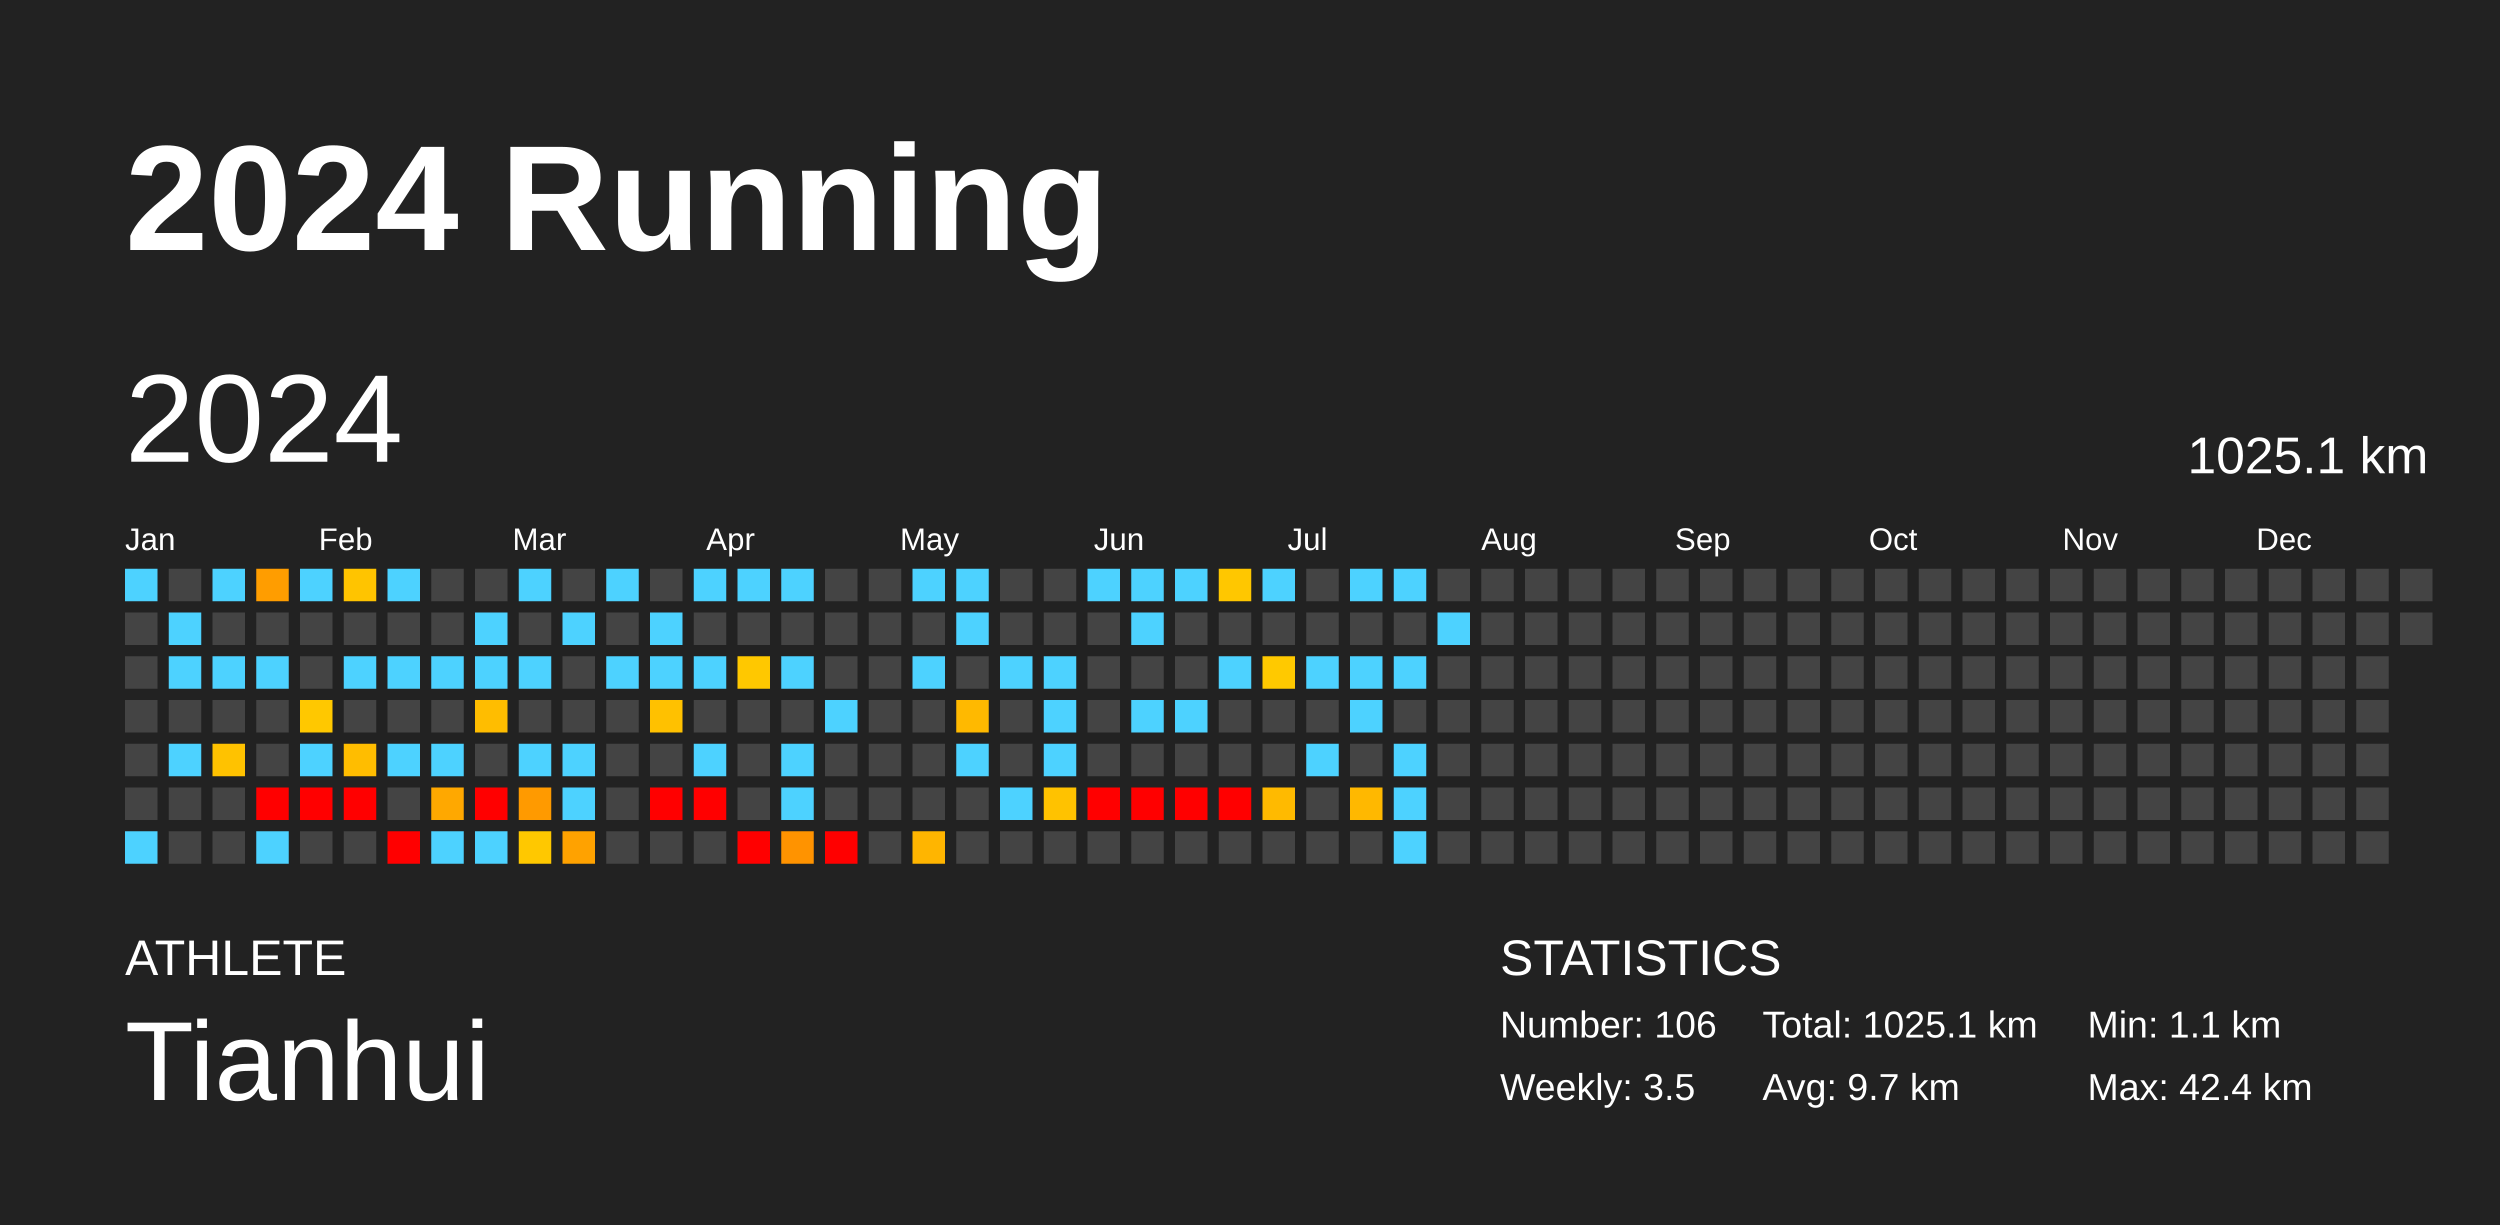
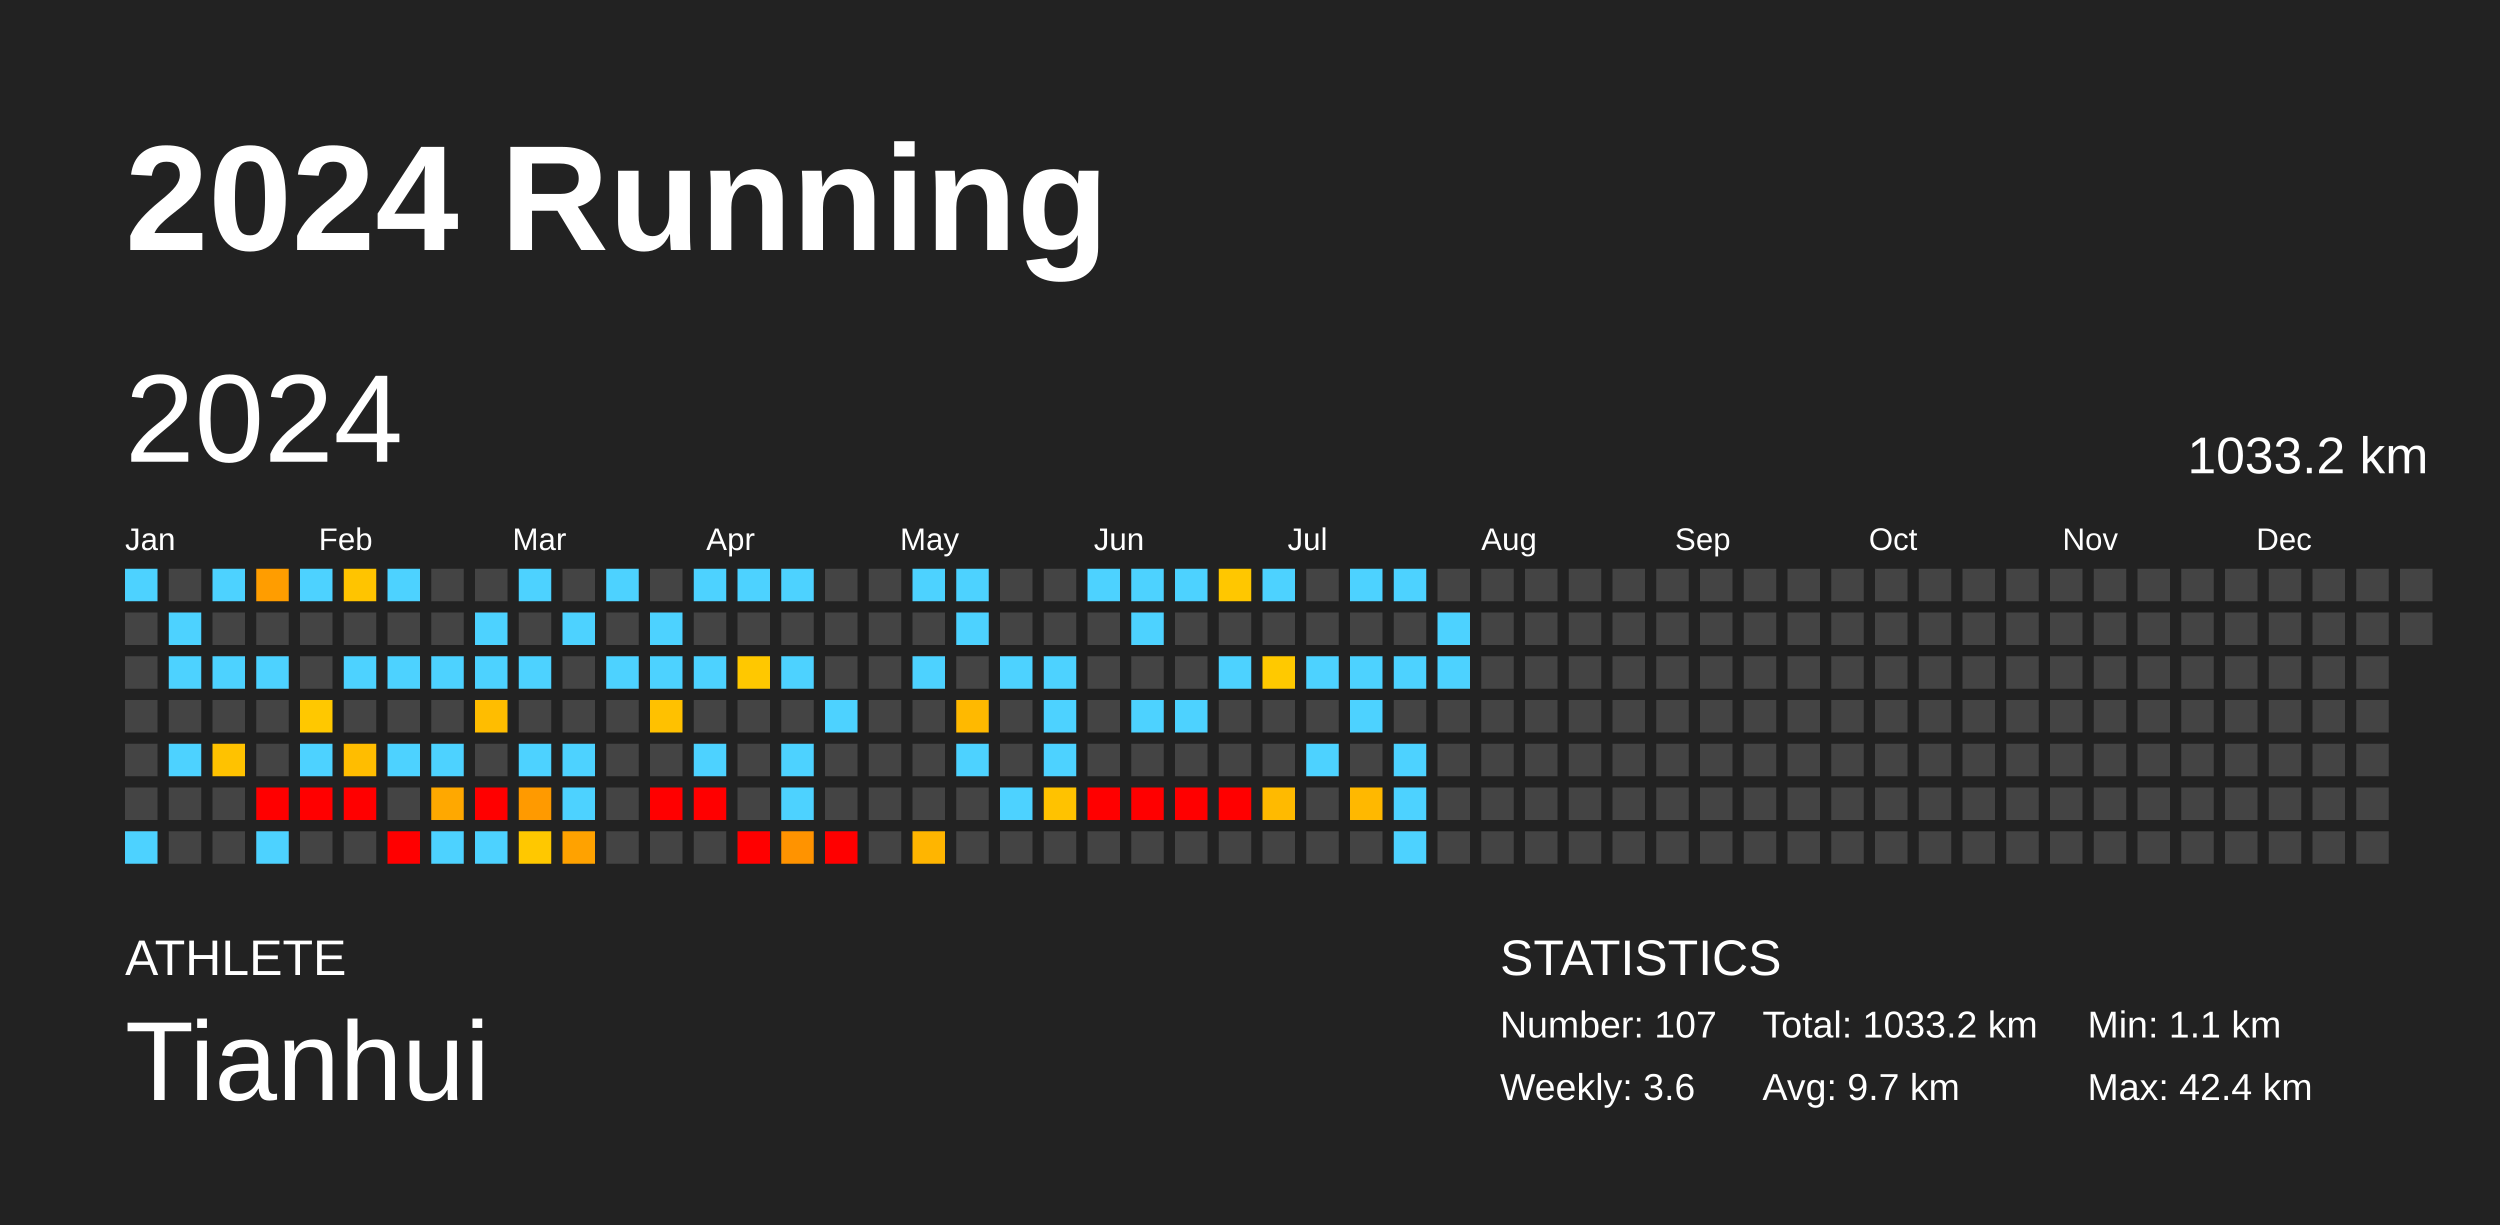
<svg xmlns="http://www.w3.org/2000/svg" baseProfile="full" height="98mm" version="1.1" viewBox="0,0,200,98" width="200mm">
  <defs />
  <rect fill="#222222" height="98" width="200" x="0" y="0" />
  <text fill="#FFFFFF" style="font-size:12px; font-family:Arial; font-weight:bold;" x="10" y="20">2024 Running</text>
  <text fill="#FFFFFF" style="font-size:4px; font-family:Arial" x="10" y="78">ATHLETE</text>
  <text fill="#FFFFFF" style="font-size:9px; font-family:Arial" x="10" y="88">Tianhui</text>
  <text fill="#FFFFFF" style="font-size:4px; font-family:Arial" x="120" y="78">STATISTICS</text>
-   <text fill="#FFFFFF" style="font-size:3px; font-family:Arial" x="120" y="83">Number: 106</text>
-   <text fill="#FFFFFF" style="font-size:3px; font-family:Arial" x="120" y="88">Weekly: 3.5</text>
-   <text fill="#FFFFFF" style="font-size:3px; font-family:Arial" x="141" y="83">Total: 1025.1 km</text>
+   <text fill="#FFFFFF" style="font-size:3px; font-family:Arial" x="120" y="83">Number: 107</text>
+   <text fill="#FFFFFF" style="font-size:3px; font-family:Arial" x="120" y="88">Weekly: 3.6</text>
+   <text fill="#FFFFFF" style="font-size:3px; font-family:Arial" x="141" y="83">Total: 1033.2 km</text>
  <text fill="#FFFFFF" style="font-size:3px; font-family:Arial" x="141" y="88">Avg: 9.7 km</text>
  <text fill="#FFFFFF" style="font-size:3px; font-family:Arial" x="167" y="83">Min: 1.1 km</text>
  <text fill="#FFFFFF" style="font-size:3px; font-family:Arial" x="167" y="88">Max: 42.4 km</text>
  <text dominant-baseline="hanging" fill="#FFFFFF" style="font-size:10.0px; font-family:Arial;" x="10" y="30">2024</text>
-   <text dominant-baseline="hanging" fill="#FFFFFF" style="font-size:4.125px; font-family:Arial;" x="175" y="35">1025.1 km</text>
+   <text dominant-baseline="hanging" fill="#FFFFFF" style="font-size:4.125px; font-family:Arial;" x="175" y="35">1033.2 km</text>
  <text fill="#FFFFFF" style="font-size:2.5px; font-family:Arial" x="10.0" y="44">Jan</text>
  <text fill="#FFFFFF" style="font-size:2.5px; font-family:Arial" x="25.5" y="44">Feb</text>
  <text fill="#FFFFFF" style="font-size:2.5px; font-family:Arial" x="41.0" y="44">Mar</text>
  <text fill="#FFFFFF" style="font-size:2.5px; font-family:Arial" x="56.5" y="44">Apr</text>
  <text fill="#FFFFFF" style="font-size:2.5px; font-family:Arial" x="72.0" y="44">May</text>
  <text fill="#FFFFFF" style="font-size:2.5px; font-family:Arial" x="87.5" y="44">Jun</text>
  <text fill="#FFFFFF" style="font-size:2.5px; font-family:Arial" x="103.0" y="44">Jul</text>
  <text fill="#FFFFFF" style="font-size:2.5px; font-family:Arial" x="118.5" y="44">Aug</text>
  <text fill="#FFFFFF" style="font-size:2.5px; font-family:Arial" x="134.0" y="44">Sep</text>
  <text fill="#FFFFFF" style="font-size:2.5px; font-family:Arial" x="149.5" y="44">Oct</text>
  <text fill="#FFFFFF" style="font-size:2.5px; font-family:Arial" x="165.0" y="44">Nov</text>
  <text fill="#FFFFFF" style="font-size:2.5px; font-family:Arial" x="180.5" y="44">Dec</text>
  <rect fill="#4dd2ff" height="2.6" width="2.6" x="10.0" y="45.5" />
  <rect fill="#444444" height="2.6" width="2.6" x="10.0" y="49.0" />
  <rect fill="#444444" height="2.6" width="2.6" x="10.0" y="52.5" />
  <rect fill="#444444" height="2.6" width="2.6" x="10.0" y="56.0" />
  <rect fill="#444444" height="2.6" width="2.6" x="10.0" y="59.5" />
  <rect fill="#444444" height="2.6" width="2.6" x="10.0" y="63.0" />
  <rect fill="#4dd2ff" height="2.6" width="2.6" x="10.0" y="66.5" />
  <rect fill="#444444" height="2.6" width="2.6" x="13.5" y="45.5" />
  <rect fill="#4dd2ff" height="2.6" width="2.6" x="13.5" y="49.0" />
  <rect fill="#4dd2ff" height="2.6" width="2.6" x="13.5" y="52.5" />
  <rect fill="#444444" height="2.6" width="2.6" x="13.5" y="56.0" />
  <rect fill="#4dd2ff" height="2.6" width="2.6" x="13.5" y="59.5" />
  <rect fill="#444444" height="2.6" width="2.6" x="13.5" y="63.0" />
  <rect fill="#444444" height="2.6" width="2.6" x="13.5" y="66.5" />
  <rect fill="#4dd2ff" height="2.6" width="2.6" x="17.0" y="45.5" />
  <rect fill="#444444" height="2.6" width="2.6" x="17.0" y="49.0" />
  <rect fill="#4dd2ff" height="2.6" width="2.6" x="17.0" y="52.5" />
  <rect fill="#444444" height="2.6" width="2.6" x="17.0" y="56.0" />
  <rect fill="#ffc200" height="2.6" width="2.6" x="17.0" y="59.5" />
  <rect fill="#444444" height="2.6" width="2.6" x="17.0" y="63.0" />
  <rect fill="#444444" height="2.6" width="2.6" x="17.0" y="66.5" />
  <rect fill="#ff9d00" height="2.6" width="2.6" x="20.5" y="45.5" />
  <rect fill="#444444" height="2.6" width="2.6" x="20.5" y="49.0" />
  <rect fill="#4dd2ff" height="2.6" width="2.6" x="20.5" y="52.5" />
  <rect fill="#444444" height="2.6" width="2.6" x="20.5" y="56.0" />
  <rect fill="#444444" height="2.6" width="2.6" x="20.5" y="59.5" />
  <rect fill="red" height="2.6" width="2.6" x="20.5" y="63.0" />
  <rect fill="#4dd2ff" height="2.6" width="2.6" x="20.5" y="66.5" />
  <rect fill="#4dd2ff" height="2.6" width="2.6" x="24.0" y="45.5" />
  <rect fill="#444444" height="2.6" width="2.6" x="24.0" y="49.0" />
  <rect fill="#444444" height="2.6" width="2.6" x="24.0" y="52.5" />
  <rect fill="#ffc800" height="2.6" width="2.6" x="24.0" y="56.0" />
  <rect fill="#4dd2ff" height="2.6" width="2.6" x="24.0" y="59.5" />
  <rect fill="red" height="2.6" width="2.6" x="24.0" y="63.0" />
  <rect fill="#444444" height="2.6" width="2.6" x="24.0" y="66.5" />
  <rect fill="#ffc400" height="2.6" width="2.6" x="27.5" y="45.5" />
  <rect fill="#444444" height="2.6" width="2.6" x="27.5" y="49.0" />
  <rect fill="#4dd2ff" height="2.6" width="2.6" x="27.5" y="52.5" />
  <rect fill="#444444" height="2.6" width="2.6" x="27.5" y="56.0" />
  <rect fill="#ffbd00" height="2.6" width="2.6" x="27.5" y="59.5" />
  <rect fill="red" height="2.6" width="2.6" x="27.5" y="63.0" />
  <rect fill="#444444" height="2.6" width="2.6" x="27.5" y="66.5" />
  <rect fill="#4dd2ff" height="2.6" width="2.6" x="31.0" y="45.5" />
  <rect fill="#444444" height="2.6" width="2.6" x="31.0" y="49.0" />
  <rect fill="#4dd2ff" height="2.6" width="2.6" x="31.0" y="52.5" />
  <rect fill="#444444" height="2.6" width="2.6" x="31.0" y="56.0" />
  <rect fill="#4dd2ff" height="2.6" width="2.6" x="31.0" y="59.5" />
  <rect fill="#444444" height="2.6" width="2.6" x="31.0" y="63.0" />
  <rect fill="red" height="2.6" width="2.6" x="31.0" y="66.5" />
  <rect fill="#444444" height="2.6" width="2.6" x="34.5" y="45.5" />
  <rect fill="#444444" height="2.6" width="2.6" x="34.5" y="49.0" />
  <rect fill="#4dd2ff" height="2.6" width="2.6" x="34.5" y="52.5" />
  <rect fill="#444444" height="2.6" width="2.6" x="34.5" y="56.0" />
  <rect fill="#4dd2ff" height="2.6" width="2.6" x="34.5" y="59.5" />
  <rect fill="#ffa800" height="2.6" width="2.6" x="34.5" y="63.0" />
  <rect fill="#4dd2ff" height="2.6" width="2.6" x="34.5" y="66.5" />
  <rect fill="#444444" height="2.6" width="2.6" x="38.0" y="45.5" />
  <rect fill="#4dd2ff" height="2.6" width="2.6" x="38.0" y="49.0" />
  <rect fill="#4dd2ff" height="2.6" width="2.6" x="38.0" y="52.5" />
  <rect fill="#ffbd00" height="2.6" width="2.6" x="38.0" y="56.0" />
  <rect fill="#444444" height="2.6" width="2.6" x="38.0" y="59.5" />
  <rect fill="red" height="2.6" width="2.6" x="38.0" y="63.0" />
  <rect fill="#4dd2ff" height="2.6" width="2.6" x="38.0" y="66.5" />
  <rect fill="#4dd2ff" height="2.6" width="2.6" x="41.5" y="45.5" />
  <rect fill="#444444" height="2.6" width="2.6" x="41.5" y="49.0" />
  <rect fill="#4dd2ff" height="2.6" width="2.6" x="41.5" y="52.5" />
  <rect fill="#444444" height="2.6" width="2.6" x="41.5" y="56.0" />
  <rect fill="#4dd2ff" height="2.6" width="2.6" x="41.5" y="59.5" />
  <rect fill="#ff9a00" height="2.6" width="2.6" x="41.5" y="63.0" />
  <rect fill="#ffc800" height="2.6" width="2.6" x="41.5" y="66.5" />
  <rect fill="#444444" height="2.6" width="2.6" x="45.0" y="45.5" />
  <rect fill="#4dd2ff" height="2.6" width="2.6" x="45.0" y="49.0" />
  <rect fill="#444444" height="2.6" width="2.6" x="45.0" y="52.5" />
  <rect fill="#444444" height="2.6" width="2.6" x="45.0" y="56.0" />
  <rect fill="#4dd2ff" height="2.6" width="2.6" x="45.0" y="59.5" />
  <rect fill="#4dd2ff" height="2.6" width="2.6" x="45.0" y="63.0" />
  <rect fill="#ffa200" height="2.6" width="2.6" x="45.0" y="66.5" />
  <rect fill="#4dd2ff" height="2.6" width="2.6" x="48.5" y="45.5" />
  <rect fill="#444444" height="2.6" width="2.6" x="48.5" y="49.0" />
  <rect fill="#4dd2ff" height="2.6" width="2.6" x="48.5" y="52.5" />
  <rect fill="#444444" height="2.6" width="2.6" x="48.5" y="56.0" />
  <rect fill="#444444" height="2.6" width="2.6" x="48.5" y="59.5" />
  <rect fill="#444444" height="2.6" width="2.6" x="48.5" y="63.0" />
  <rect fill="#444444" height="2.6" width="2.6" x="48.5" y="66.5" />
  <rect fill="#444444" height="2.6" width="2.6" x="52.0" y="45.5" />
  <rect fill="#4dd2ff" height="2.6" width="2.6" x="52.0" y="49.0" />
  <rect fill="#4dd2ff" height="2.6" width="2.6" x="52.0" y="52.5" />
  <rect fill="#ffc100" height="2.6" width="2.6" x="52.0" y="56.0" />
  <rect fill="#444444" height="2.6" width="2.6" x="52.0" y="59.5" />
  <rect fill="red" height="2.6" width="2.6" x="52.0" y="63.0" />
  <rect fill="#444444" height="2.6" width="2.6" x="52.0" y="66.5" />
  <rect fill="#4dd2ff" height="2.6" width="2.6" x="55.5" y="45.5" />
  <rect fill="#444444" height="2.6" width="2.6" x="55.5" y="49.0" />
  <rect fill="#4dd2ff" height="2.6" width="2.6" x="55.5" y="52.5" />
  <rect fill="#444444" height="2.6" width="2.6" x="55.5" y="56.0" />
  <rect fill="#4dd2ff" height="2.6" width="2.6" x="55.5" y="59.5" />
  <rect fill="red" height="2.6" width="2.6" x="55.5" y="63.0" />
  <rect fill="#444444" height="2.6" width="2.6" x="55.5" y="66.5" />
  <rect fill="#4dd2ff" height="2.6" width="2.6" x="59.0" y="45.5" />
  <rect fill="#444444" height="2.6" width="2.6" x="59.0" y="49.0" />
  <rect fill="#ffc800" height="2.6" width="2.6" x="59.0" y="52.5" />
  <rect fill="#444444" height="2.6" width="2.6" x="59.0" y="56.0" />
  <rect fill="#444444" height="2.6" width="2.6" x="59.0" y="59.5" />
  <rect fill="#444444" height="2.6" width="2.6" x="59.0" y="63.0" />
  <rect fill="red" height="2.6" width="2.6" x="59.0" y="66.5" />
  <rect fill="#4dd2ff" height="2.6" width="2.6" x="62.5" y="45.5" />
  <rect fill="#444444" height="2.6" width="2.6" x="62.5" y="49.0" />
  <rect fill="#4dd2ff" height="2.6" width="2.6" x="62.5" y="52.5" />
  <rect fill="#444444" height="2.6" width="2.6" x="62.5" y="56.0" />
  <rect fill="#4dd2ff" height="2.6" width="2.6" x="62.5" y="59.5" />
  <rect fill="#4dd2ff" height="2.6" width="2.6" x="62.5" y="63.0" />
  <rect fill="#ff9300" height="2.6" width="2.6" x="62.5" y="66.5" />
  <rect fill="#444444" height="2.6" width="2.6" x="66.0" y="45.5" />
  <rect fill="#444444" height="2.6" width="2.6" x="66.0" y="49.0" />
  <rect fill="#444444" height="2.6" width="2.6" x="66.0" y="52.5" />
  <rect fill="#4dd2ff" height="2.6" width="2.6" x="66.0" y="56.0" />
  <rect fill="#444444" height="2.6" width="2.6" x="66.0" y="59.5" />
  <rect fill="#444444" height="2.6" width="2.6" x="66.0" y="63.0" />
  <rect fill="red" height="2.6" width="2.6" x="66.0" y="66.5" />
  <rect fill="#444444" height="2.6" width="2.6" x="69.5" y="45.5" />
  <rect fill="#444444" height="2.6" width="2.6" x="69.5" y="49.0" />
  <rect fill="#444444" height="2.6" width="2.6" x="69.5" y="52.5" />
  <rect fill="#444444" height="2.6" width="2.6" x="69.5" y="56.0" />
  <rect fill="#444444" height="2.6" width="2.6" x="69.5" y="59.5" />
  <rect fill="#444444" height="2.6" width="2.6" x="69.5" y="63.0" />
  <rect fill="#444444" height="2.6" width="2.6" x="69.5" y="66.5" />
  <rect fill="#4dd2ff" height="2.6" width="2.6" x="73.0" y="45.5" />
  <rect fill="#444444" height="2.6" width="2.6" x="73.0" y="49.0" />
  <rect fill="#4dd2ff" height="2.6" width="2.6" x="73.0" y="52.5" />
  <rect fill="#444444" height="2.6" width="2.6" x="73.0" y="56.0" />
  <rect fill="#444444" height="2.6" width="2.6" x="73.0" y="59.5" />
  <rect fill="#444444" height="2.6" width="2.6" x="73.0" y="63.0" />
  <rect fill="#ffb500" height="2.6" width="2.6" x="73.0" y="66.5" />
  <rect fill="#4dd2ff" height="2.6" width="2.6" x="76.5" y="45.5" />
  <rect fill="#4dd2ff" height="2.6" width="2.6" x="76.5" y="49.0" />
  <rect fill="#444444" height="2.6" width="2.6" x="76.5" y="52.5" />
  <rect fill="#ffb900" height="2.6" width="2.6" x="76.5" y="56.0" />
  <rect fill="#4dd2ff" height="2.6" width="2.6" x="76.5" y="59.5" />
  <rect fill="#444444" height="2.6" width="2.6" x="76.5" y="63.0" />
  <rect fill="#444444" height="2.6" width="2.6" x="76.5" y="66.5" />
  <rect fill="#444444" height="2.6" width="2.6" x="80.0" y="45.5" />
  <rect fill="#444444" height="2.6" width="2.6" x="80.0" y="49.0" />
  <rect fill="#4dd2ff" height="2.6" width="2.6" x="80.0" y="52.5" />
  <rect fill="#444444" height="2.6" width="2.6" x="80.0" y="56.0" />
  <rect fill="#444444" height="2.6" width="2.6" x="80.0" y="59.5" />
  <rect fill="#4dd2ff" height="2.6" width="2.6" x="80.0" y="63.0" />
  <rect fill="#444444" height="2.6" width="2.6" x="80.0" y="66.5" />
  <rect fill="#444444" height="2.6" width="2.6" x="83.5" y="45.5" />
  <rect fill="#444444" height="2.6" width="2.6" x="83.5" y="49.0" />
  <rect fill="#4dd2ff" height="2.6" width="2.6" x="83.5" y="52.5" />
  <rect fill="#4dd2ff" height="2.6" width="2.6" x="83.5" y="56.0" />
  <rect fill="#4dd2ff" height="2.6" width="2.6" x="83.5" y="59.5" />
  <rect fill="#ffc200" height="2.6" width="2.6" x="83.5" y="63.0" />
  <rect fill="#444444" height="2.6" width="2.6" x="83.5" y="66.5" />
  <rect fill="#4dd2ff" height="2.6" width="2.6" x="87.0" y="45.5" />
  <rect fill="#444444" height="2.6" width="2.6" x="87.0" y="49.0" />
  <rect fill="#444444" height="2.6" width="2.6" x="87.0" y="52.5" />
  <rect fill="#444444" height="2.6" width="2.6" x="87.0" y="56.0" />
  <rect fill="#444444" height="2.6" width="2.6" x="87.0" y="59.5" />
  <rect fill="red" height="2.6" width="2.6" x="87.0" y="63.0" />
  <rect fill="#444444" height="2.6" width="2.6" x="87.0" y="66.5" />
  <rect fill="#4dd2ff" height="2.6" width="2.6" x="90.5" y="45.5" />
  <rect fill="#4dd2ff" height="2.6" width="2.6" x="90.5" y="49.0" />
  <rect fill="#444444" height="2.6" width="2.6" x="90.5" y="52.5" />
  <rect fill="#4dd2ff" height="2.6" width="2.6" x="90.5" y="56.0" />
  <rect fill="#444444" height="2.6" width="2.6" x="90.5" y="59.5" />
  <rect fill="red" height="2.6" width="2.6" x="90.5" y="63.0" />
  <rect fill="#444444" height="2.6" width="2.6" x="90.5" y="66.5" />
  <rect fill="#4dd2ff" height="2.6" width="2.6" x="94.0" y="45.5" />
  <rect fill="#444444" height="2.6" width="2.6" x="94.0" y="49.0" />
  <rect fill="#444444" height="2.6" width="2.6" x="94.0" y="52.5" />
  <rect fill="#4dd2ff" height="2.6" width="2.6" x="94.0" y="56.0" />
  <rect fill="#444444" height="2.6" width="2.6" x="94.0" y="59.5" />
  <rect fill="red" height="2.6" width="2.6" x="94.0" y="63.0" />
  <rect fill="#444444" height="2.6" width="2.6" x="94.0" y="66.5" />
  <rect fill="#ffc700" height="2.6" width="2.6" x="97.5" y="45.5" />
  <rect fill="#444444" height="2.6" width="2.6" x="97.5" y="49.0" />
  <rect fill="#4dd2ff" height="2.6" width="2.6" x="97.5" y="52.5" />
  <rect fill="#444444" height="2.6" width="2.6" x="97.5" y="56.0" />
  <rect fill="#444444" height="2.6" width="2.6" x="97.5" y="59.5" />
  <rect fill="red" height="2.6" width="2.6" x="97.5" y="63.0" />
  <rect fill="#444444" height="2.6" width="2.6" x="97.5" y="66.5" />
  <rect fill="#4dd2ff" height="2.6" width="2.6" x="101.0" y="45.5" />
  <rect fill="#444444" height="2.6" width="2.6" x="101.0" y="49.0" />
  <rect fill="#ffc900" height="2.6" width="2.6" x="101.0" y="52.5" />
  <rect fill="#444444" height="2.6" width="2.6" x="101.0" y="56.0" />
  <rect fill="#444444" height="2.6" width="2.6" x="101.0" y="59.5" />
  <rect fill="#ffba00" height="2.6" width="2.6" x="101.0" y="63.0" />
  <rect fill="#444444" height="2.6" width="2.6" x="101.0" y="66.5" />
  <rect fill="#444444" height="2.6" width="2.6" x="104.5" y="45.5" />
  <rect fill="#444444" height="2.6" width="2.6" x="104.5" y="49.0" />
  <rect fill="#4dd2ff" height="2.6" width="2.6" x="104.5" y="52.5" />
  <rect fill="#444444" height="2.6" width="2.6" x="104.5" y="56.0" />
  <rect fill="#4dd2ff" height="2.6" width="2.6" x="104.5" y="59.5" />
  <rect fill="#444444" height="2.6" width="2.6" x="104.5" y="63.0" />
  <rect fill="#444444" height="2.6" width="2.6" x="104.5" y="66.5" />
  <rect fill="#4dd2ff" height="2.6" width="2.6" x="108.0" y="45.5" />
  <rect fill="#444444" height="2.6" width="2.6" x="108.0" y="49.0" />
  <rect fill="#4dd2ff" height="2.6" width="2.6" x="108.0" y="52.5" />
  <rect fill="#4dd2ff" height="2.6" width="2.6" x="108.0" y="56.0" />
  <rect fill="#444444" height="2.6" width="2.6" x="108.0" y="59.5" />
  <rect fill="#ffb800" height="2.6" width="2.6" x="108.0" y="63.0" />
  <rect fill="#444444" height="2.6" width="2.6" x="108.0" y="66.5" />
  <rect fill="#4dd2ff" height="2.6" width="2.6" x="111.5" y="45.5" />
  <rect fill="#444444" height="2.6" width="2.6" x="111.5" y="49.0" />
  <rect fill="#4dd2ff" height="2.6" width="2.6" x="111.5" y="52.5" />
  <rect fill="#444444" height="2.6" width="2.6" x="111.5" y="56.0" />
  <rect fill="#4dd2ff" height="2.6" width="2.6" x="111.5" y="59.5" />
  <rect fill="#4dd2ff" height="2.6" width="2.6" x="111.5" y="63.0" />
  <rect fill="#4dd2ff" height="2.6" width="2.6" x="111.5" y="66.5" />
  <rect fill="#444444" height="2.6" width="2.6" x="115.0" y="45.5" />
  <rect fill="#4dd2ff" height="2.6" width="2.6" x="115.0" y="49.0" />
-   <rect fill="#444444" height="2.6" width="2.6" x="115.0" y="52.5" />
+   <rect fill="#4dd2ff" height="2.6" width="2.6" x="115.0" y="52.5" />
  <rect fill="#444444" height="2.6" width="2.6" x="115.0" y="56.0" />
  <rect fill="#444444" height="2.6" width="2.6" x="115.0" y="59.5" />
  <rect fill="#444444" height="2.6" width="2.6" x="115.0" y="63.0" />
  <rect fill="#444444" height="2.6" width="2.6" x="115.0" y="66.5" />
  <rect fill="#444444" height="2.6" width="2.6" x="118.5" y="45.5" />
  <rect fill="#444444" height="2.6" width="2.6" x="118.5" y="49.0" />
  <rect fill="#444444" height="2.6" width="2.6" x="118.5" y="52.5" />
  <rect fill="#444444" height="2.6" width="2.6" x="118.5" y="56.0" />
  <rect fill="#444444" height="2.6" width="2.6" x="118.5" y="59.5" />
  <rect fill="#444444" height="2.6" width="2.6" x="118.5" y="63.0" />
  <rect fill="#444444" height="2.6" width="2.6" x="118.5" y="66.5" />
  <rect fill="#444444" height="2.6" width="2.6" x="122.0" y="45.5" />
  <rect fill="#444444" height="2.6" width="2.6" x="122.0" y="49.0" />
  <rect fill="#444444" height="2.6" width="2.6" x="122.0" y="52.5" />
  <rect fill="#444444" height="2.6" width="2.6" x="122.0" y="56.0" />
  <rect fill="#444444" height="2.6" width="2.6" x="122.0" y="59.5" />
  <rect fill="#444444" height="2.6" width="2.6" x="122.0" y="63.0" />
  <rect fill="#444444" height="2.6" width="2.6" x="122.0" y="66.5" />
  <rect fill="#444444" height="2.6" width="2.6" x="125.5" y="45.5" />
  <rect fill="#444444" height="2.6" width="2.6" x="125.5" y="49.0" />
  <rect fill="#444444" height="2.6" width="2.6" x="125.5" y="52.5" />
  <rect fill="#444444" height="2.6" width="2.6" x="125.5" y="56.0" />
  <rect fill="#444444" height="2.6" width="2.6" x="125.5" y="59.5" />
  <rect fill="#444444" height="2.6" width="2.6" x="125.5" y="63.0" />
  <rect fill="#444444" height="2.6" width="2.6" x="125.5" y="66.5" />
  <rect fill="#444444" height="2.6" width="2.6" x="129.0" y="45.5" />
  <rect fill="#444444" height="2.6" width="2.6" x="129.0" y="49.0" />
  <rect fill="#444444" height="2.6" width="2.6" x="129.0" y="52.5" />
  <rect fill="#444444" height="2.6" width="2.6" x="129.0" y="56.0" />
  <rect fill="#444444" height="2.6" width="2.6" x="129.0" y="59.5" />
  <rect fill="#444444" height="2.6" width="2.6" x="129.0" y="63.0" />
  <rect fill="#444444" height="2.6" width="2.6" x="129.0" y="66.5" />
  <rect fill="#444444" height="2.6" width="2.6" x="132.5" y="45.5" />
  <rect fill="#444444" height="2.6" width="2.6" x="132.5" y="49.0" />
  <rect fill="#444444" height="2.6" width="2.6" x="132.5" y="52.5" />
  <rect fill="#444444" height="2.6" width="2.6" x="132.5" y="56.0" />
  <rect fill="#444444" height="2.6" width="2.6" x="132.5" y="59.5" />
  <rect fill="#444444" height="2.6" width="2.6" x="132.5" y="63.0" />
  <rect fill="#444444" height="2.6" width="2.6" x="132.5" y="66.5" />
  <rect fill="#444444" height="2.6" width="2.6" x="136.0" y="45.5" />
  <rect fill="#444444" height="2.6" width="2.6" x="136.0" y="49.0" />
  <rect fill="#444444" height="2.6" width="2.6" x="136.0" y="52.5" />
  <rect fill="#444444" height="2.6" width="2.6" x="136.0" y="56.0" />
  <rect fill="#444444" height="2.6" width="2.6" x="136.0" y="59.5" />
  <rect fill="#444444" height="2.6" width="2.6" x="136.0" y="63.0" />
  <rect fill="#444444" height="2.6" width="2.6" x="136.0" y="66.5" />
  <rect fill="#444444" height="2.6" width="2.6" x="139.5" y="45.5" />
  <rect fill="#444444" height="2.6" width="2.6" x="139.5" y="49.0" />
  <rect fill="#444444" height="2.6" width="2.6" x="139.5" y="52.5" />
  <rect fill="#444444" height="2.6" width="2.6" x="139.5" y="56.0" />
  <rect fill="#444444" height="2.6" width="2.6" x="139.5" y="59.5" />
  <rect fill="#444444" height="2.6" width="2.6" x="139.5" y="63.0" />
  <rect fill="#444444" height="2.6" width="2.6" x="139.5" y="66.5" />
  <rect fill="#444444" height="2.6" width="2.6" x="143.0" y="45.5" />
  <rect fill="#444444" height="2.6" width="2.6" x="143.0" y="49.0" />
  <rect fill="#444444" height="2.6" width="2.6" x="143.0" y="52.5" />
  <rect fill="#444444" height="2.6" width="2.6" x="143.0" y="56.0" />
  <rect fill="#444444" height="2.6" width="2.6" x="143.0" y="59.5" />
  <rect fill="#444444" height="2.6" width="2.6" x="143.0" y="63.0" />
  <rect fill="#444444" height="2.6" width="2.6" x="143.0" y="66.5" />
  <rect fill="#444444" height="2.6" width="2.6" x="146.5" y="45.5" />
  <rect fill="#444444" height="2.6" width="2.6" x="146.5" y="49.0" />
  <rect fill="#444444" height="2.6" width="2.6" x="146.5" y="52.5" />
  <rect fill="#444444" height="2.6" width="2.6" x="146.5" y="56.0" />
  <rect fill="#444444" height="2.6" width="2.6" x="146.5" y="59.5" />
  <rect fill="#444444" height="2.6" width="2.6" x="146.5" y="63.0" />
  <rect fill="#444444" height="2.6" width="2.6" x="146.5" y="66.5" />
  <rect fill="#444444" height="2.6" width="2.6" x="150.0" y="45.5" />
  <rect fill="#444444" height="2.6" width="2.6" x="150.0" y="49.0" />
  <rect fill="#444444" height="2.6" width="2.6" x="150.0" y="52.5" />
  <rect fill="#444444" height="2.6" width="2.6" x="150.0" y="56.0" />
  <rect fill="#444444" height="2.6" width="2.6" x="150.0" y="59.5" />
  <rect fill="#444444" height="2.6" width="2.6" x="150.0" y="63.0" />
  <rect fill="#444444" height="2.6" width="2.6" x="150.0" y="66.5" />
  <rect fill="#444444" height="2.6" width="2.6" x="153.5" y="45.5" />
  <rect fill="#444444" height="2.6" width="2.6" x="153.5" y="49.0" />
  <rect fill="#444444" height="2.6" width="2.6" x="153.5" y="52.5" />
  <rect fill="#444444" height="2.6" width="2.6" x="153.5" y="56.0" />
  <rect fill="#444444" height="2.6" width="2.6" x="153.5" y="59.5" />
  <rect fill="#444444" height="2.6" width="2.6" x="153.5" y="63.0" />
  <rect fill="#444444" height="2.6" width="2.6" x="153.5" y="66.5" />
  <rect fill="#444444" height="2.6" width="2.6" x="157.0" y="45.5" />
  <rect fill="#444444" height="2.6" width="2.6" x="157.0" y="49.0" />
  <rect fill="#444444" height="2.6" width="2.6" x="157.0" y="52.5" />
  <rect fill="#444444" height="2.6" width="2.6" x="157.0" y="56.0" />
  <rect fill="#444444" height="2.6" width="2.6" x="157.0" y="59.5" />
  <rect fill="#444444" height="2.6" width="2.6" x="157.0" y="63.0" />
  <rect fill="#444444" height="2.6" width="2.6" x="157.0" y="66.5" />
  <rect fill="#444444" height="2.6" width="2.6" x="160.5" y="45.5" />
  <rect fill="#444444" height="2.6" width="2.6" x="160.5" y="49.0" />
  <rect fill="#444444" height="2.6" width="2.6" x="160.5" y="52.5" />
  <rect fill="#444444" height="2.6" width="2.6" x="160.5" y="56.0" />
  <rect fill="#444444" height="2.6" width="2.6" x="160.5" y="59.5" />
  <rect fill="#444444" height="2.6" width="2.6" x="160.5" y="63.0" />
  <rect fill="#444444" height="2.6" width="2.6" x="160.5" y="66.5" />
  <rect fill="#444444" height="2.6" width="2.6" x="164.0" y="45.5" />
  <rect fill="#444444" height="2.6" width="2.6" x="164.0" y="49.0" />
  <rect fill="#444444" height="2.6" width="2.6" x="164.0" y="52.5" />
  <rect fill="#444444" height="2.6" width="2.6" x="164.0" y="56.0" />
  <rect fill="#444444" height="2.6" width="2.6" x="164.0" y="59.5" />
  <rect fill="#444444" height="2.6" width="2.6" x="164.0" y="63.0" />
  <rect fill="#444444" height="2.6" width="2.6" x="164.0" y="66.5" />
  <rect fill="#444444" height="2.6" width="2.6" x="167.5" y="45.5" />
  <rect fill="#444444" height="2.6" width="2.6" x="167.5" y="49.0" />
  <rect fill="#444444" height="2.6" width="2.6" x="167.5" y="52.5" />
  <rect fill="#444444" height="2.6" width="2.6" x="167.5" y="56.0" />
  <rect fill="#444444" height="2.6" width="2.6" x="167.5" y="59.5" />
  <rect fill="#444444" height="2.6" width="2.6" x="167.5" y="63.0" />
  <rect fill="#444444" height="2.6" width="2.6" x="167.5" y="66.5" />
  <rect fill="#444444" height="2.6" width="2.6" x="171.0" y="45.5" />
  <rect fill="#444444" height="2.6" width="2.6" x="171.0" y="49.0" />
  <rect fill="#444444" height="2.6" width="2.6" x="171.0" y="52.5" />
  <rect fill="#444444" height="2.6" width="2.6" x="171.0" y="56.0" />
  <rect fill="#444444" height="2.6" width="2.6" x="171.0" y="59.5" />
  <rect fill="#444444" height="2.6" width="2.6" x="171.0" y="63.0" />
  <rect fill="#444444" height="2.6" width="2.6" x="171.0" y="66.5" />
  <rect fill="#444444" height="2.6" width="2.6" x="174.5" y="45.5" />
  <rect fill="#444444" height="2.6" width="2.6" x="174.5" y="49.0" />
  <rect fill="#444444" height="2.6" width="2.6" x="174.5" y="52.5" />
  <rect fill="#444444" height="2.6" width="2.6" x="174.5" y="56.0" />
  <rect fill="#444444" height="2.6" width="2.6" x="174.5" y="59.5" />
  <rect fill="#444444" height="2.6" width="2.6" x="174.5" y="63.0" />
  <rect fill="#444444" height="2.6" width="2.6" x="174.5" y="66.5" />
  <rect fill="#444444" height="2.6" width="2.6" x="178.0" y="45.5" />
  <rect fill="#444444" height="2.6" width="2.6" x="178.0" y="49.0" />
  <rect fill="#444444" height="2.6" width="2.6" x="178.0" y="52.5" />
  <rect fill="#444444" height="2.6" width="2.6" x="178.0" y="56.0" />
  <rect fill="#444444" height="2.6" width="2.6" x="178.0" y="59.5" />
  <rect fill="#444444" height="2.6" width="2.6" x="178.0" y="63.0" />
  <rect fill="#444444" height="2.6" width="2.6" x="178.0" y="66.5" />
  <rect fill="#444444" height="2.6" width="2.6" x="181.5" y="45.5" />
  <rect fill="#444444" height="2.6" width="2.6" x="181.5" y="49.0" />
  <rect fill="#444444" height="2.6" width="2.6" x="181.5" y="52.5" />
  <rect fill="#444444" height="2.6" width="2.6" x="181.5" y="56.0" />
  <rect fill="#444444" height="2.6" width="2.6" x="181.5" y="59.5" />
  <rect fill="#444444" height="2.6" width="2.6" x="181.5" y="63.0" />
  <rect fill="#444444" height="2.6" width="2.6" x="181.5" y="66.5" />
  <rect fill="#444444" height="2.6" width="2.6" x="185.0" y="45.5" />
  <rect fill="#444444" height="2.6" width="2.6" x="185.0" y="49.0" />
  <rect fill="#444444" height="2.6" width="2.6" x="185.0" y="52.5" />
  <rect fill="#444444" height="2.6" width="2.6" x="185.0" y="56.0" />
  <rect fill="#444444" height="2.6" width="2.6" x="185.0" y="59.5" />
  <rect fill="#444444" height="2.6" width="2.6" x="185.0" y="63.0" />
  <rect fill="#444444" height="2.6" width="2.6" x="185.0" y="66.5" />
  <rect fill="#444444" height="2.6" width="2.6" x="188.5" y="45.5" />
  <rect fill="#444444" height="2.6" width="2.6" x="188.5" y="49.0" />
  <rect fill="#444444" height="2.6" width="2.6" x="188.5" y="52.5" />
  <rect fill="#444444" height="2.6" width="2.6" x="188.5" y="56.0" />
  <rect fill="#444444" height="2.6" width="2.6" x="188.5" y="59.5" />
  <rect fill="#444444" height="2.6" width="2.6" x="188.5" y="63.0" />
  <rect fill="#444444" height="2.6" width="2.6" x="188.5" y="66.5" />
  <rect fill="#444444" height="2.6" width="2.6" x="192.0" y="45.5" />
  <rect fill="#444444" height="2.6" width="2.6" x="192.0" y="49.0" />
</svg>
